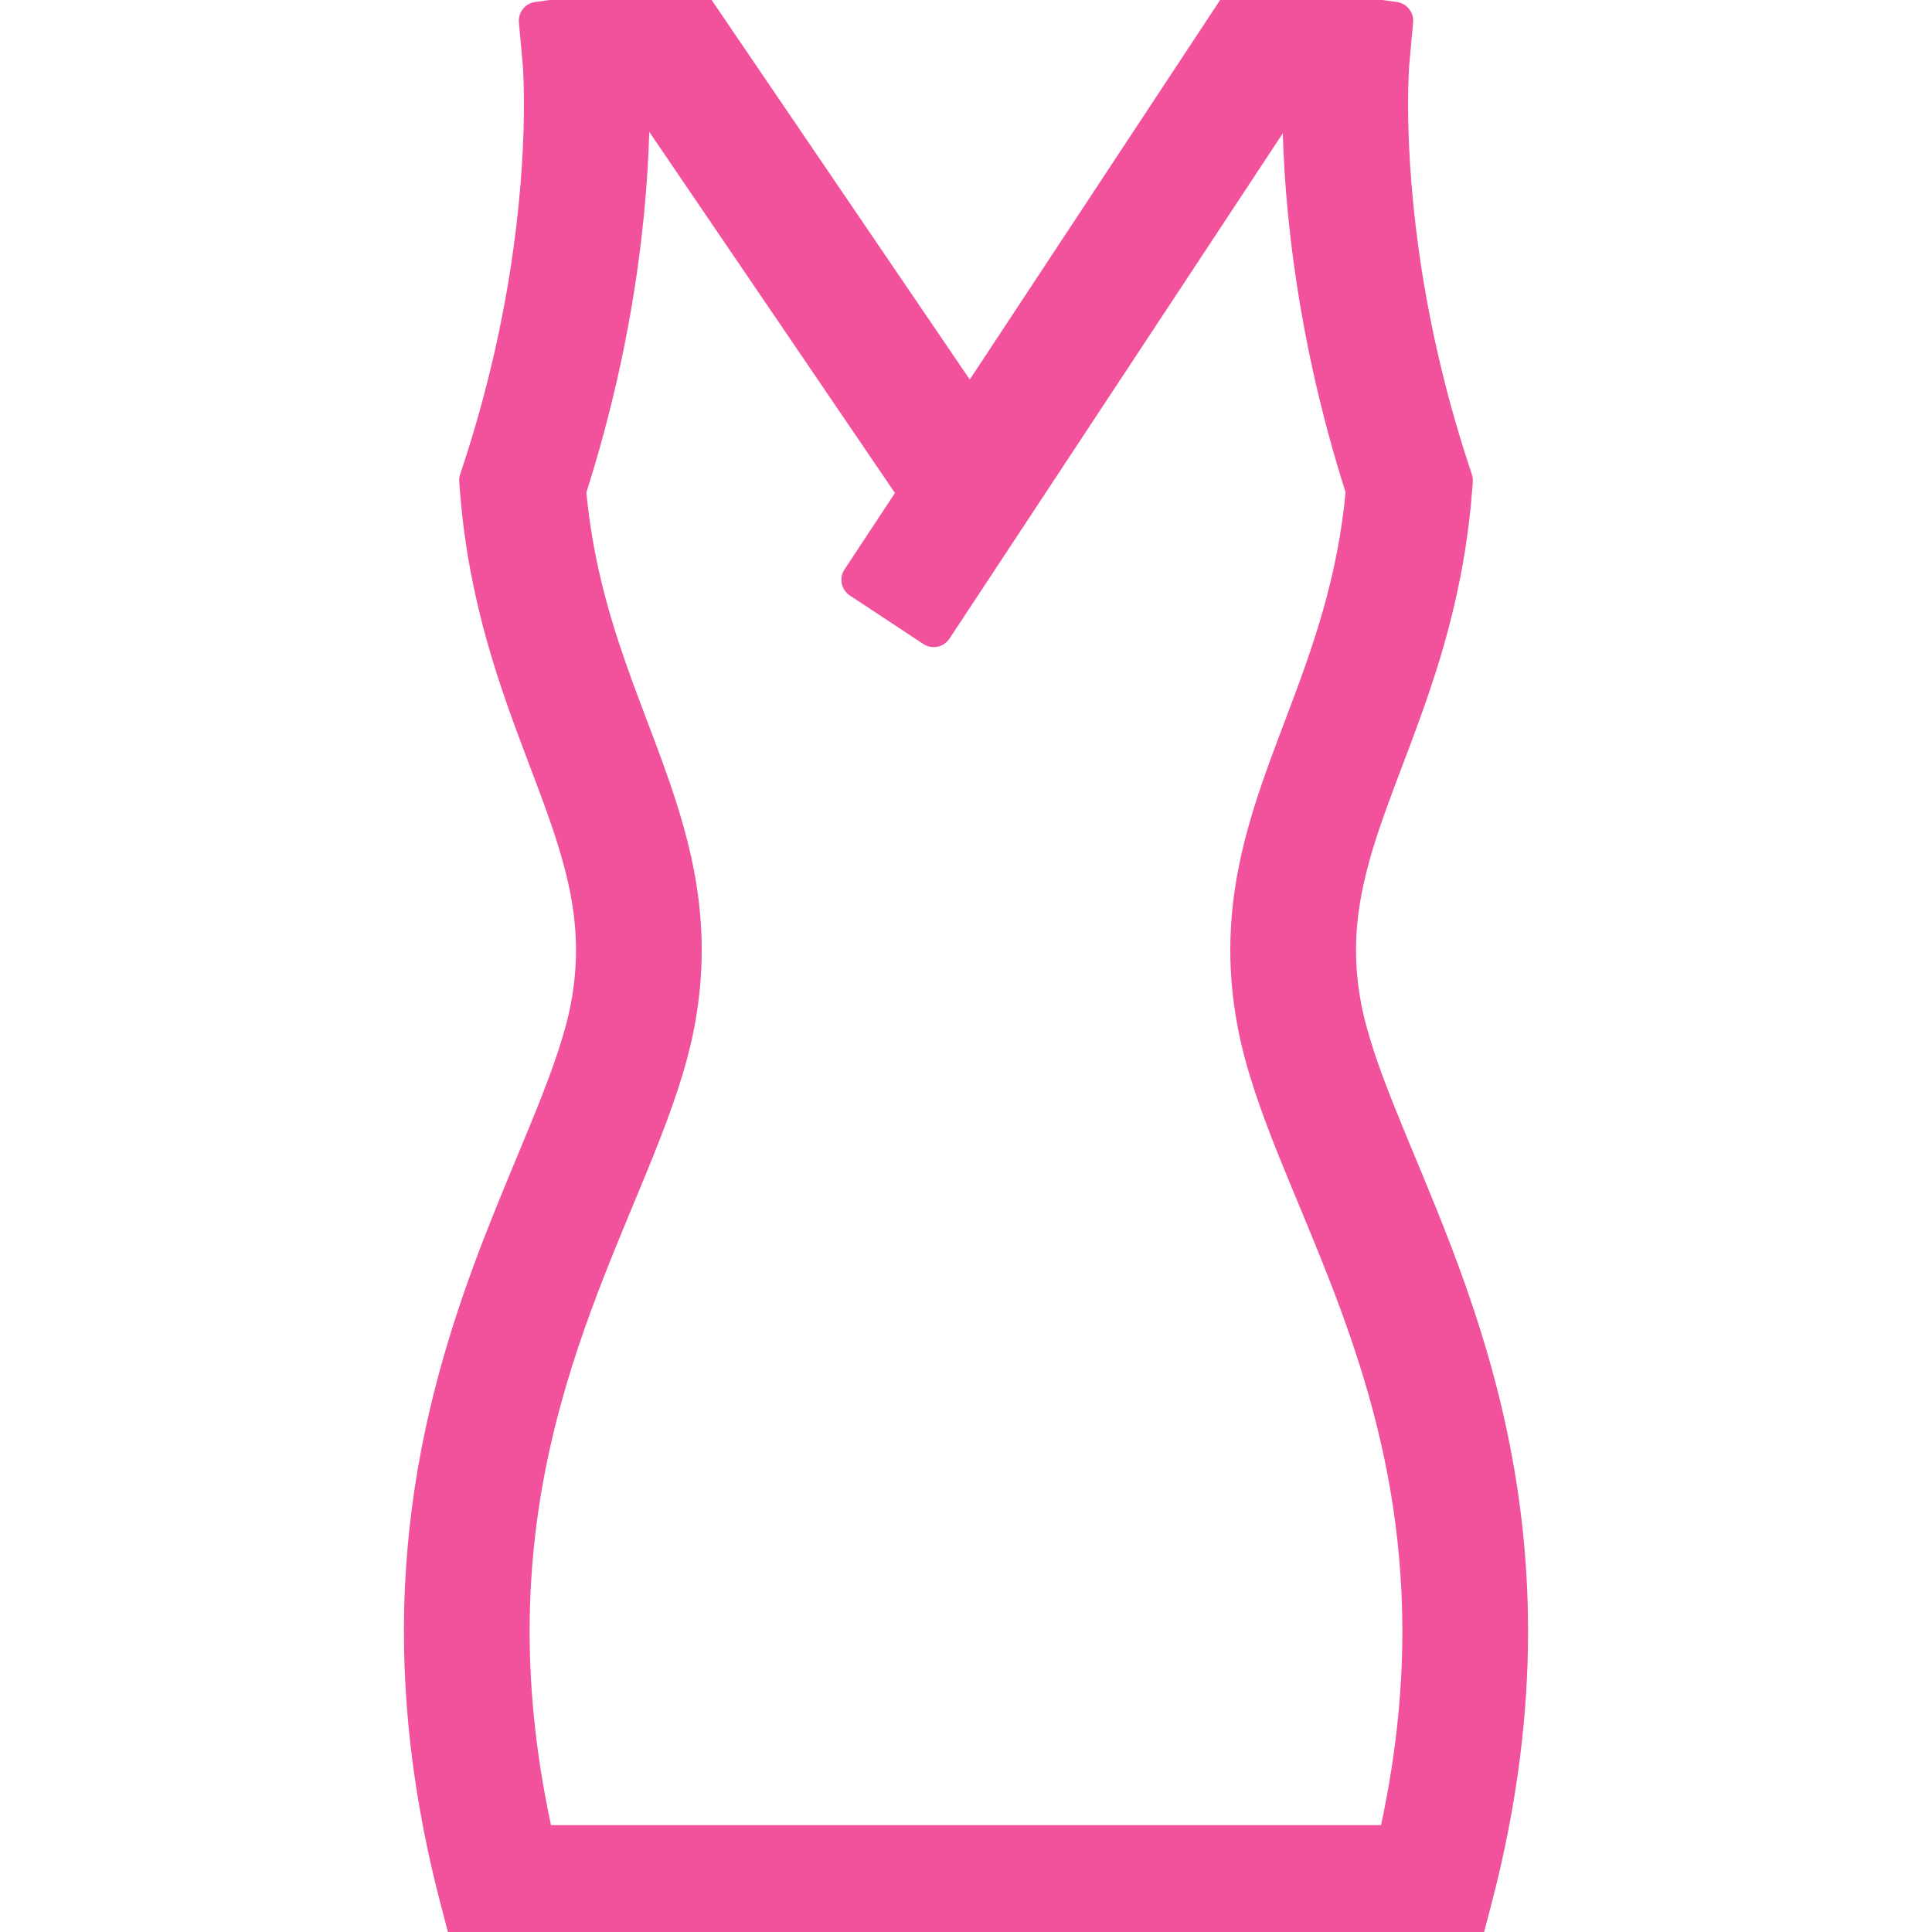
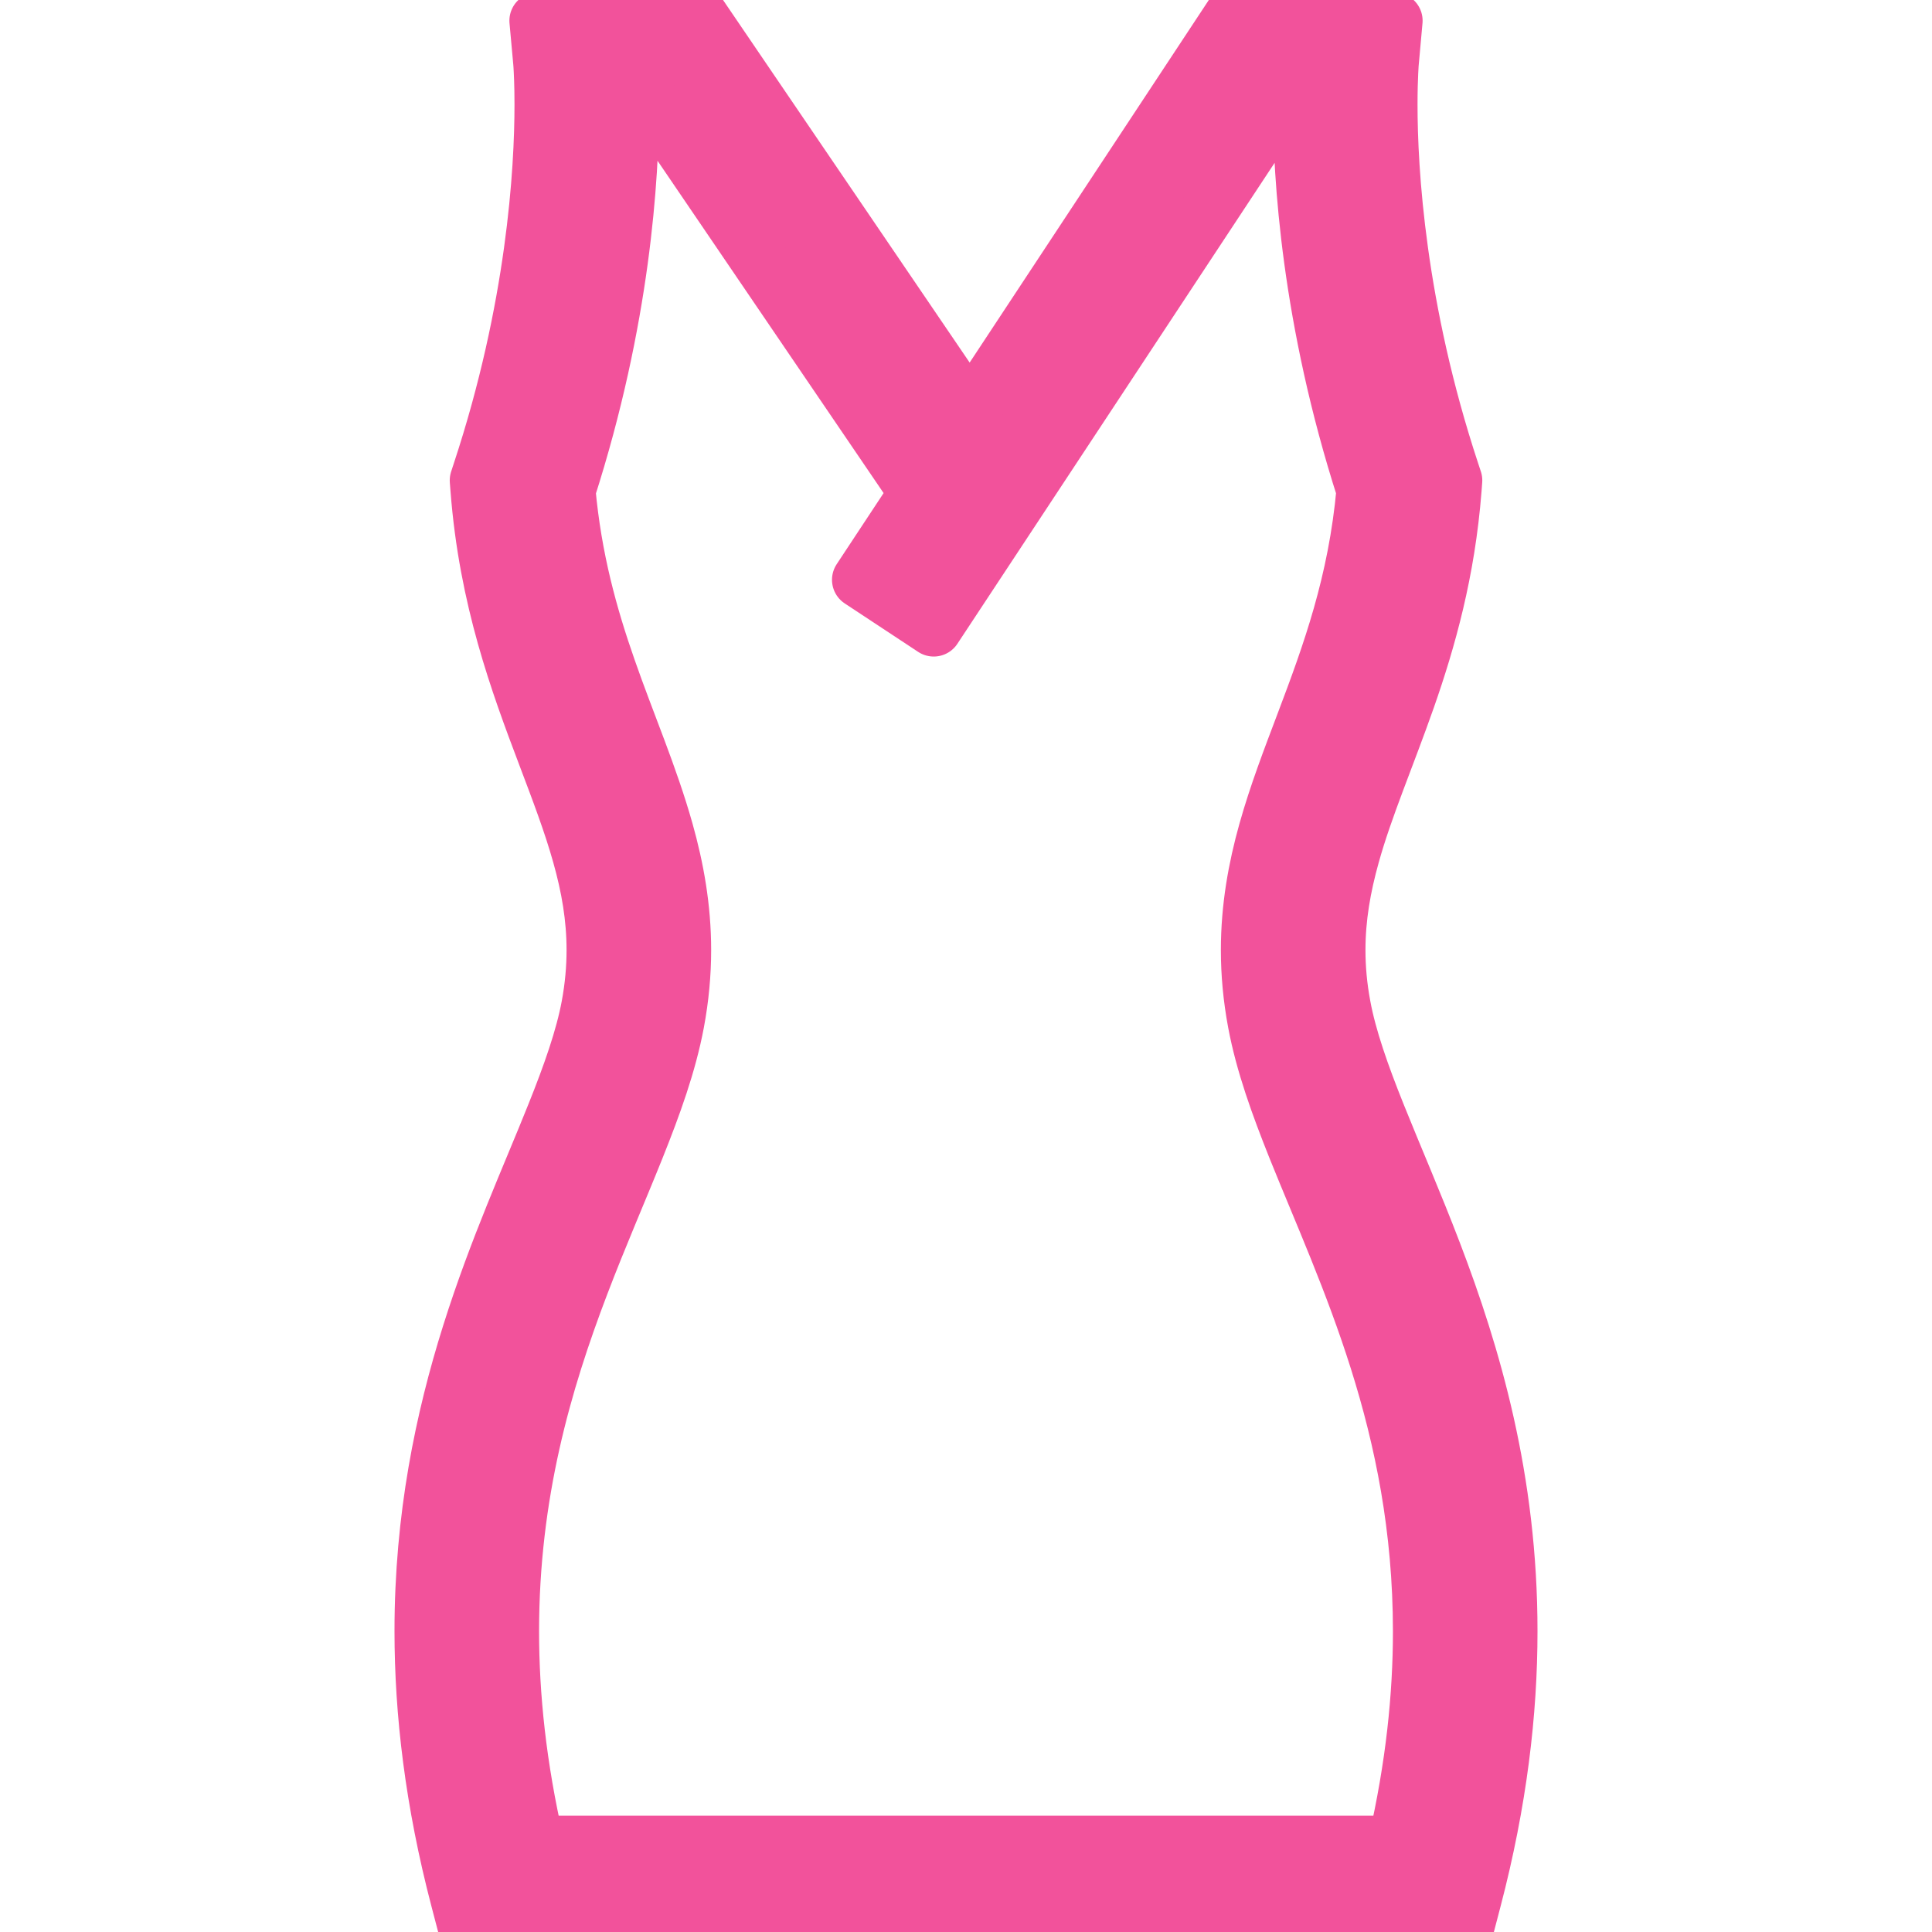
<svg xmlns="http://www.w3.org/2000/svg" height="800px" width="800px" version="1.1" id="_x32_" viewBox="0 0 512 512" xml:space="preserve">
  <style type="text/css">
	.st0{
    fill:#f2529b;
    stroke:#f2529b;
-     stroke-width:10;
+     stroke-width:15;
    stroke-linecap:round;
    stroke-linejoin:round;
}
</style>
  <g>
    <path class="st0" d="M379.907,332.1c-5.178-13.554-10.494-25.696-14.853-36.577c-4.374-10.881-7.737-20.51-9.278-28.824   c-0.988-5.262-1.413-10.175-1.413-14.914c0-8.656,1.428-16.773,3.782-25.202c3.515-12.635,9.271-25.916,14.761-41.543   c5.467-15.619,10.546-33.607,12.24-55.408l0.175-2.331l-0.736-2.225c-14.321-43.403-16.432-79.897-16.424-97.406   c0-3.706,0.091-6.553,0.182-8.436c0.038-0.942,0.083-1.648,0.114-2.088l0.038-0.486l0.008-0.084v-0.008l1.002-11.086L329.336,0   l-72.273,109.564L182.55,0.015l-40.055,5.468l1.01,11.086c0,0,0.015,0.228,0.053,0.707c0.091,1.435,0.288,5.019,0.288,10.395   c0.008,17.51-2.111,54.003-16.432,97.406l-0.728,2.225l0.182,2.331c2.24,29.082,10.532,51.338,17.715,70.321   c3.599,9.507,6.918,18.201,9.272,26.63c2.369,8.429,3.789,16.546,3.789,25.202c0,4.738-0.425,9.651-1.404,14.914   c-1.549,8.314-4.914,17.943-9.287,28.824c-13.053,32.697-34.922,76.396-34.906,136.763c0,21.52,2.764,45.119,9.544,71.005   l2.278,8.709h264.269l2.278-8.709c6.773-25.886,9.544-49.485,9.537-71.005C399.969,392.057,390.256,359.193,379.907,332.1z    M369.998,488.689H142.01c-4.723-20.578-6.652-39.257-6.652-56.403c0.016-36.47,8.687-66.062,18.528-91.879   c4.913-12.901,10.145-24.83,14.708-36.22c4.556-11.39,8.49-22.233,10.555-33.198c1.245-6.659,1.815-13.053,1.815-19.203   c0-11.268-1.898-21.663-4.655-31.489c-4.16-14.761-10.106-28.33-15.202-42.955c-4.92-14.071-9.135-29.143-10.79-47.375   c14.602-45.377,16.842-83.283,16.849-102.296c0-0.714-0.015-1.359-0.022-2.02l4.252-0.577l71.794,105.532l-15.202,23.045   l19.461,12.84l93.269-141.403l4.13,0.562c0,0.661-0.008,1.306-0.008,2.02c0.008,19.014,2.248,56.904,16.835,102.266   c-2.225,24.542-9.104,43.388-16.06,61.764c-3.568,9.438-7.16,18.755-9.924,28.596c-2.756,9.826-4.647,20.221-4.647,31.489   c0,6.15,0.57,12.544,1.815,19.203c2.065,10.965,6.006,21.808,10.554,33.198c13.722,34.124,33.213,73.396,33.229,128.099   C376.642,449.432,374.721,468.111,369.998,488.689z" />
  </g>
</svg>
